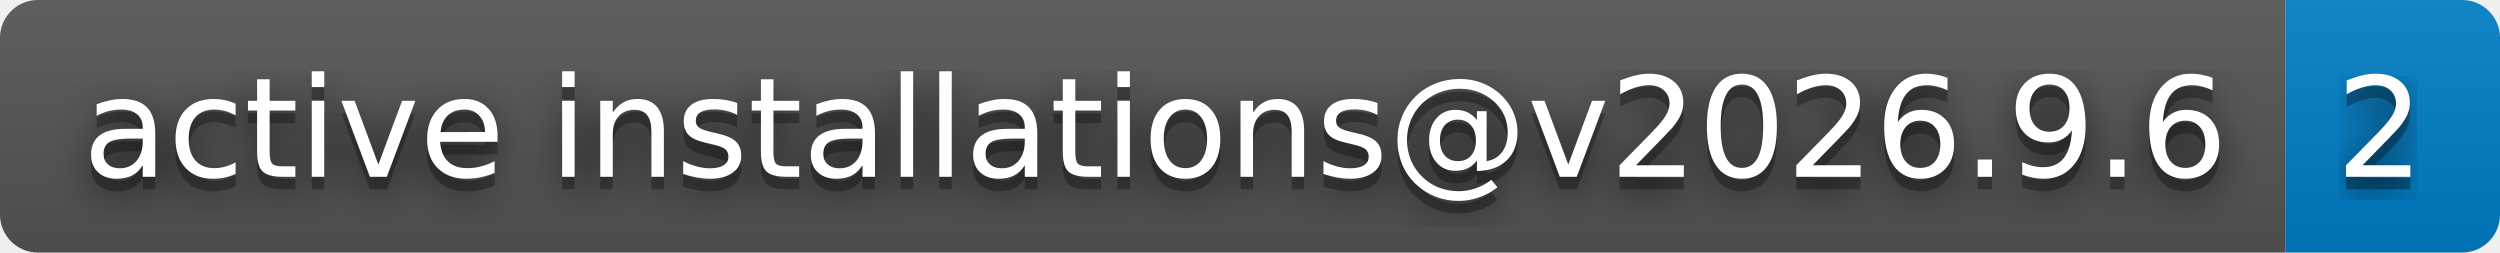
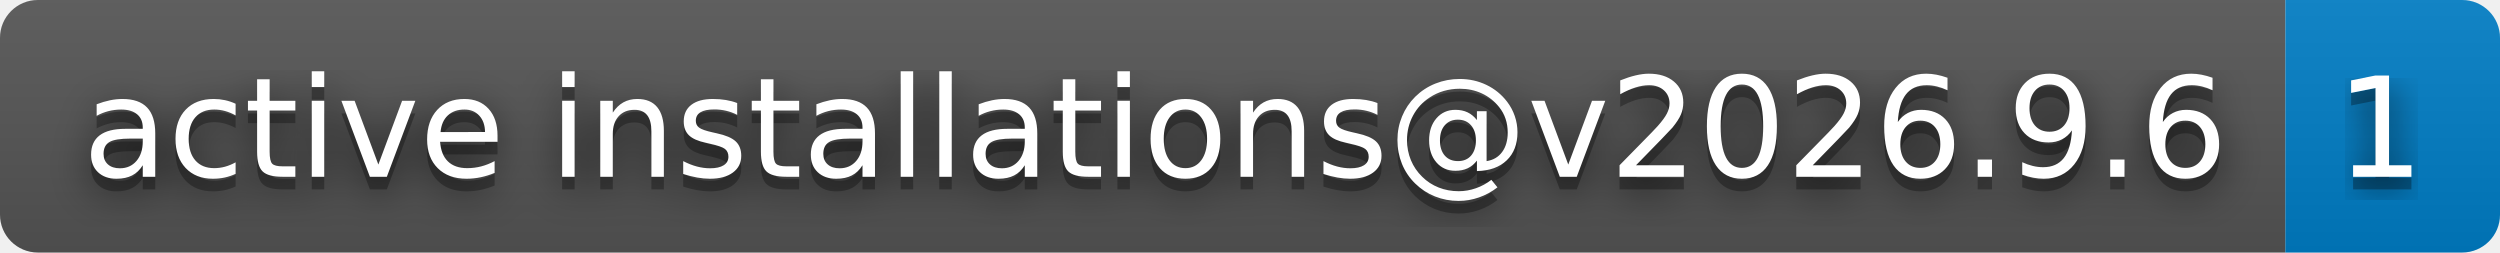
- <svg xmlns="http://www.w3.org/2000/svg" width="198" height="20" role="img" aria-label="active installations@v2026.9.6: 2">
+ <svg xmlns="http://www.w3.org/2000/svg" width="198" height="20" role="img" aria-label="active installations@v2026.9.6: 1">
  <filter id="blur">
    <feGaussianBlur stdDeviation="16" />
  </filter>
  <linearGradient id="s" x2="0" y2="100%">
    <stop offset="0" stop-color="#bbb" stop-opacity=".1" />
    <stop offset="1" stop-opacity=".1" />
  </linearGradient>
  <clipPath id="r">
    <rect width="198" height="20" rx="3" />
  </clipPath>
  <g clip-path="url(#r)">
    <rect width="181" height="20" fill="#555" />
    <rect x="181" width="17" height="20" fill="#007ec6" />
    <rect width="198" height="20" fill="url(#s)" />
  </g>
  <g fill="#fff" text-anchor="middle" font-family="Verdana,Geneva,DejaVu Sans,sans-serif" text-rendering="geometricPrecision" font-size="110">
    <g transform="scale(.1)">
      <g aria-hidden="true" fill="#010101">
        <text x="915" y="150" fill-opacity=".8" filter="url(#blur)" textLength="1710">active installations@v2026.9.6</text>
        <text x="915" y="150" fill-opacity=".3" textLength="1710">active installations@v2026.9.6</text>
      </g>
      <text x="915" y="140" textLength="1710">active installations@v2026.9.6</text>
    </g>
    <g transform="scale(.1)">
      <g aria-hidden="true" fill="#010101">
-         <text x="1885" y="150" fill-opacity=".8" filter="url(#blur)" textLength="70">2</text>
-         <text x="1885" y="150" fill-opacity=".3" textLength="70">2</text>
+         <text x="1885" y="150" fill-opacity=".8" filter="url(#blur)" textLength="70">1</text>
+         <text x="1885" y="150" fill-opacity=".3" textLength="70">1</text>
      </g>
-       <text x="1885" y="140" textLength="70">2</text>
+       <text x="1885" y="140" textLength="70">1</text>
    </g>
  </g>
</svg>
